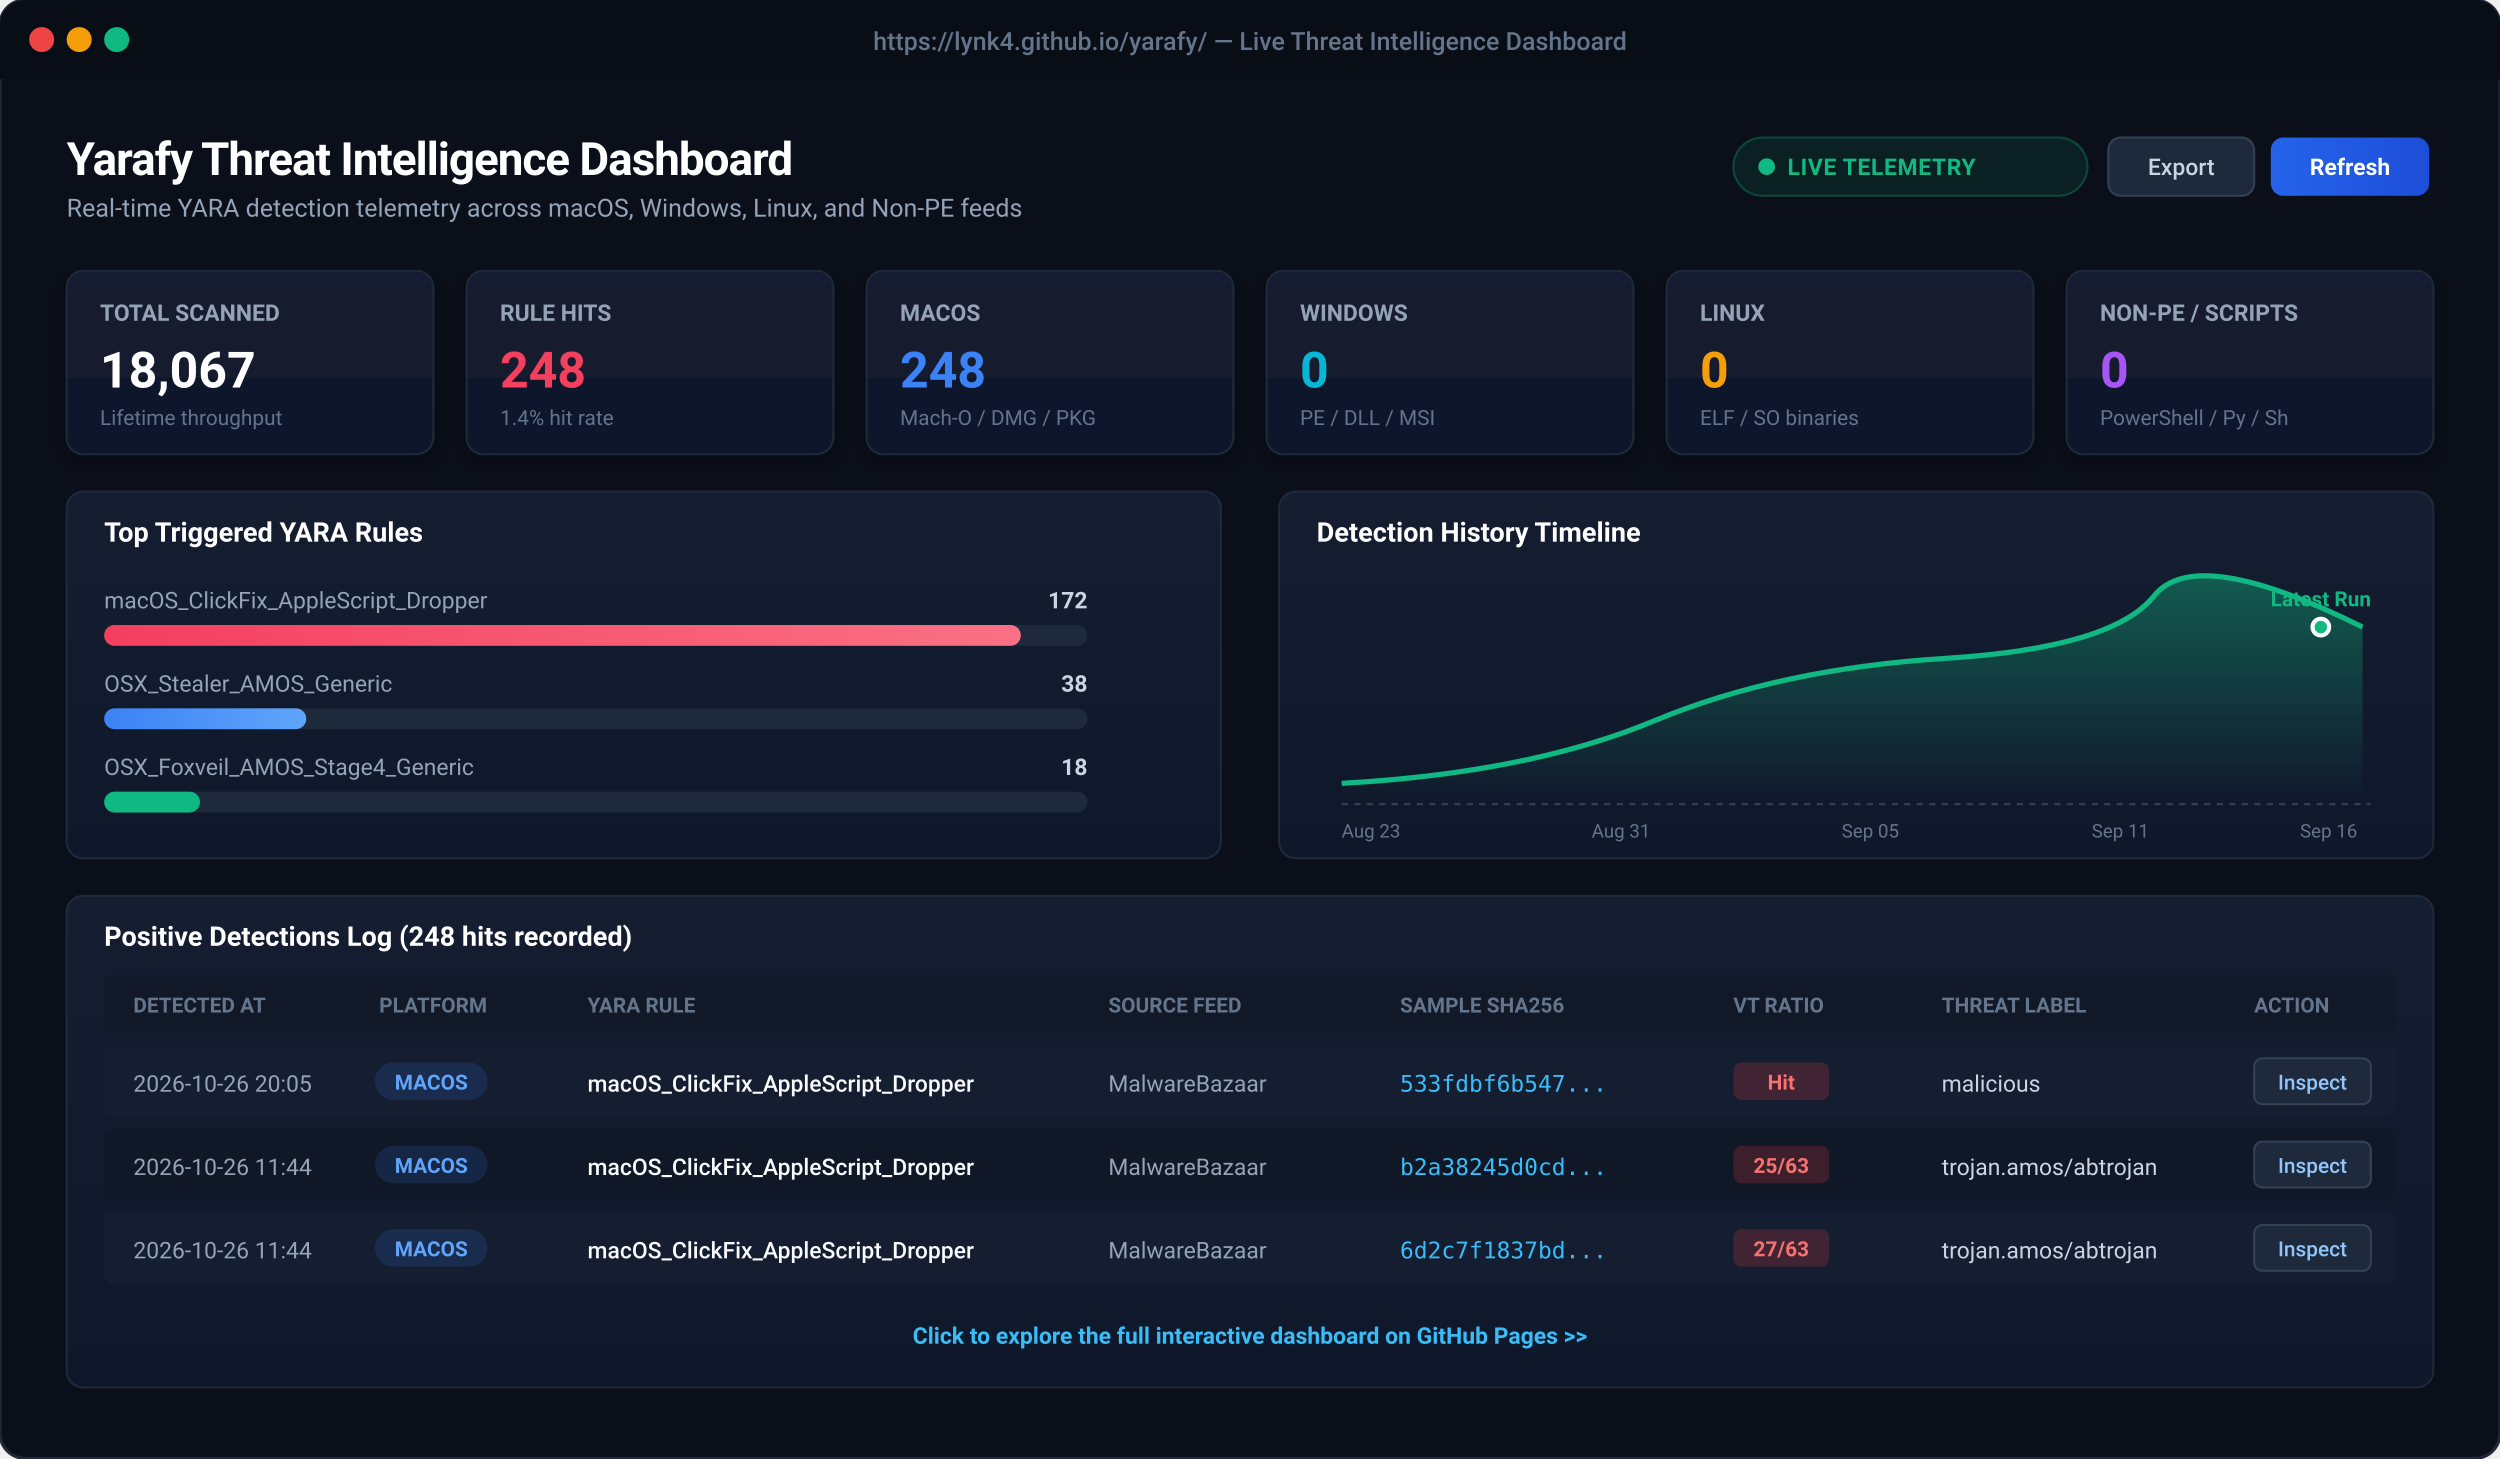
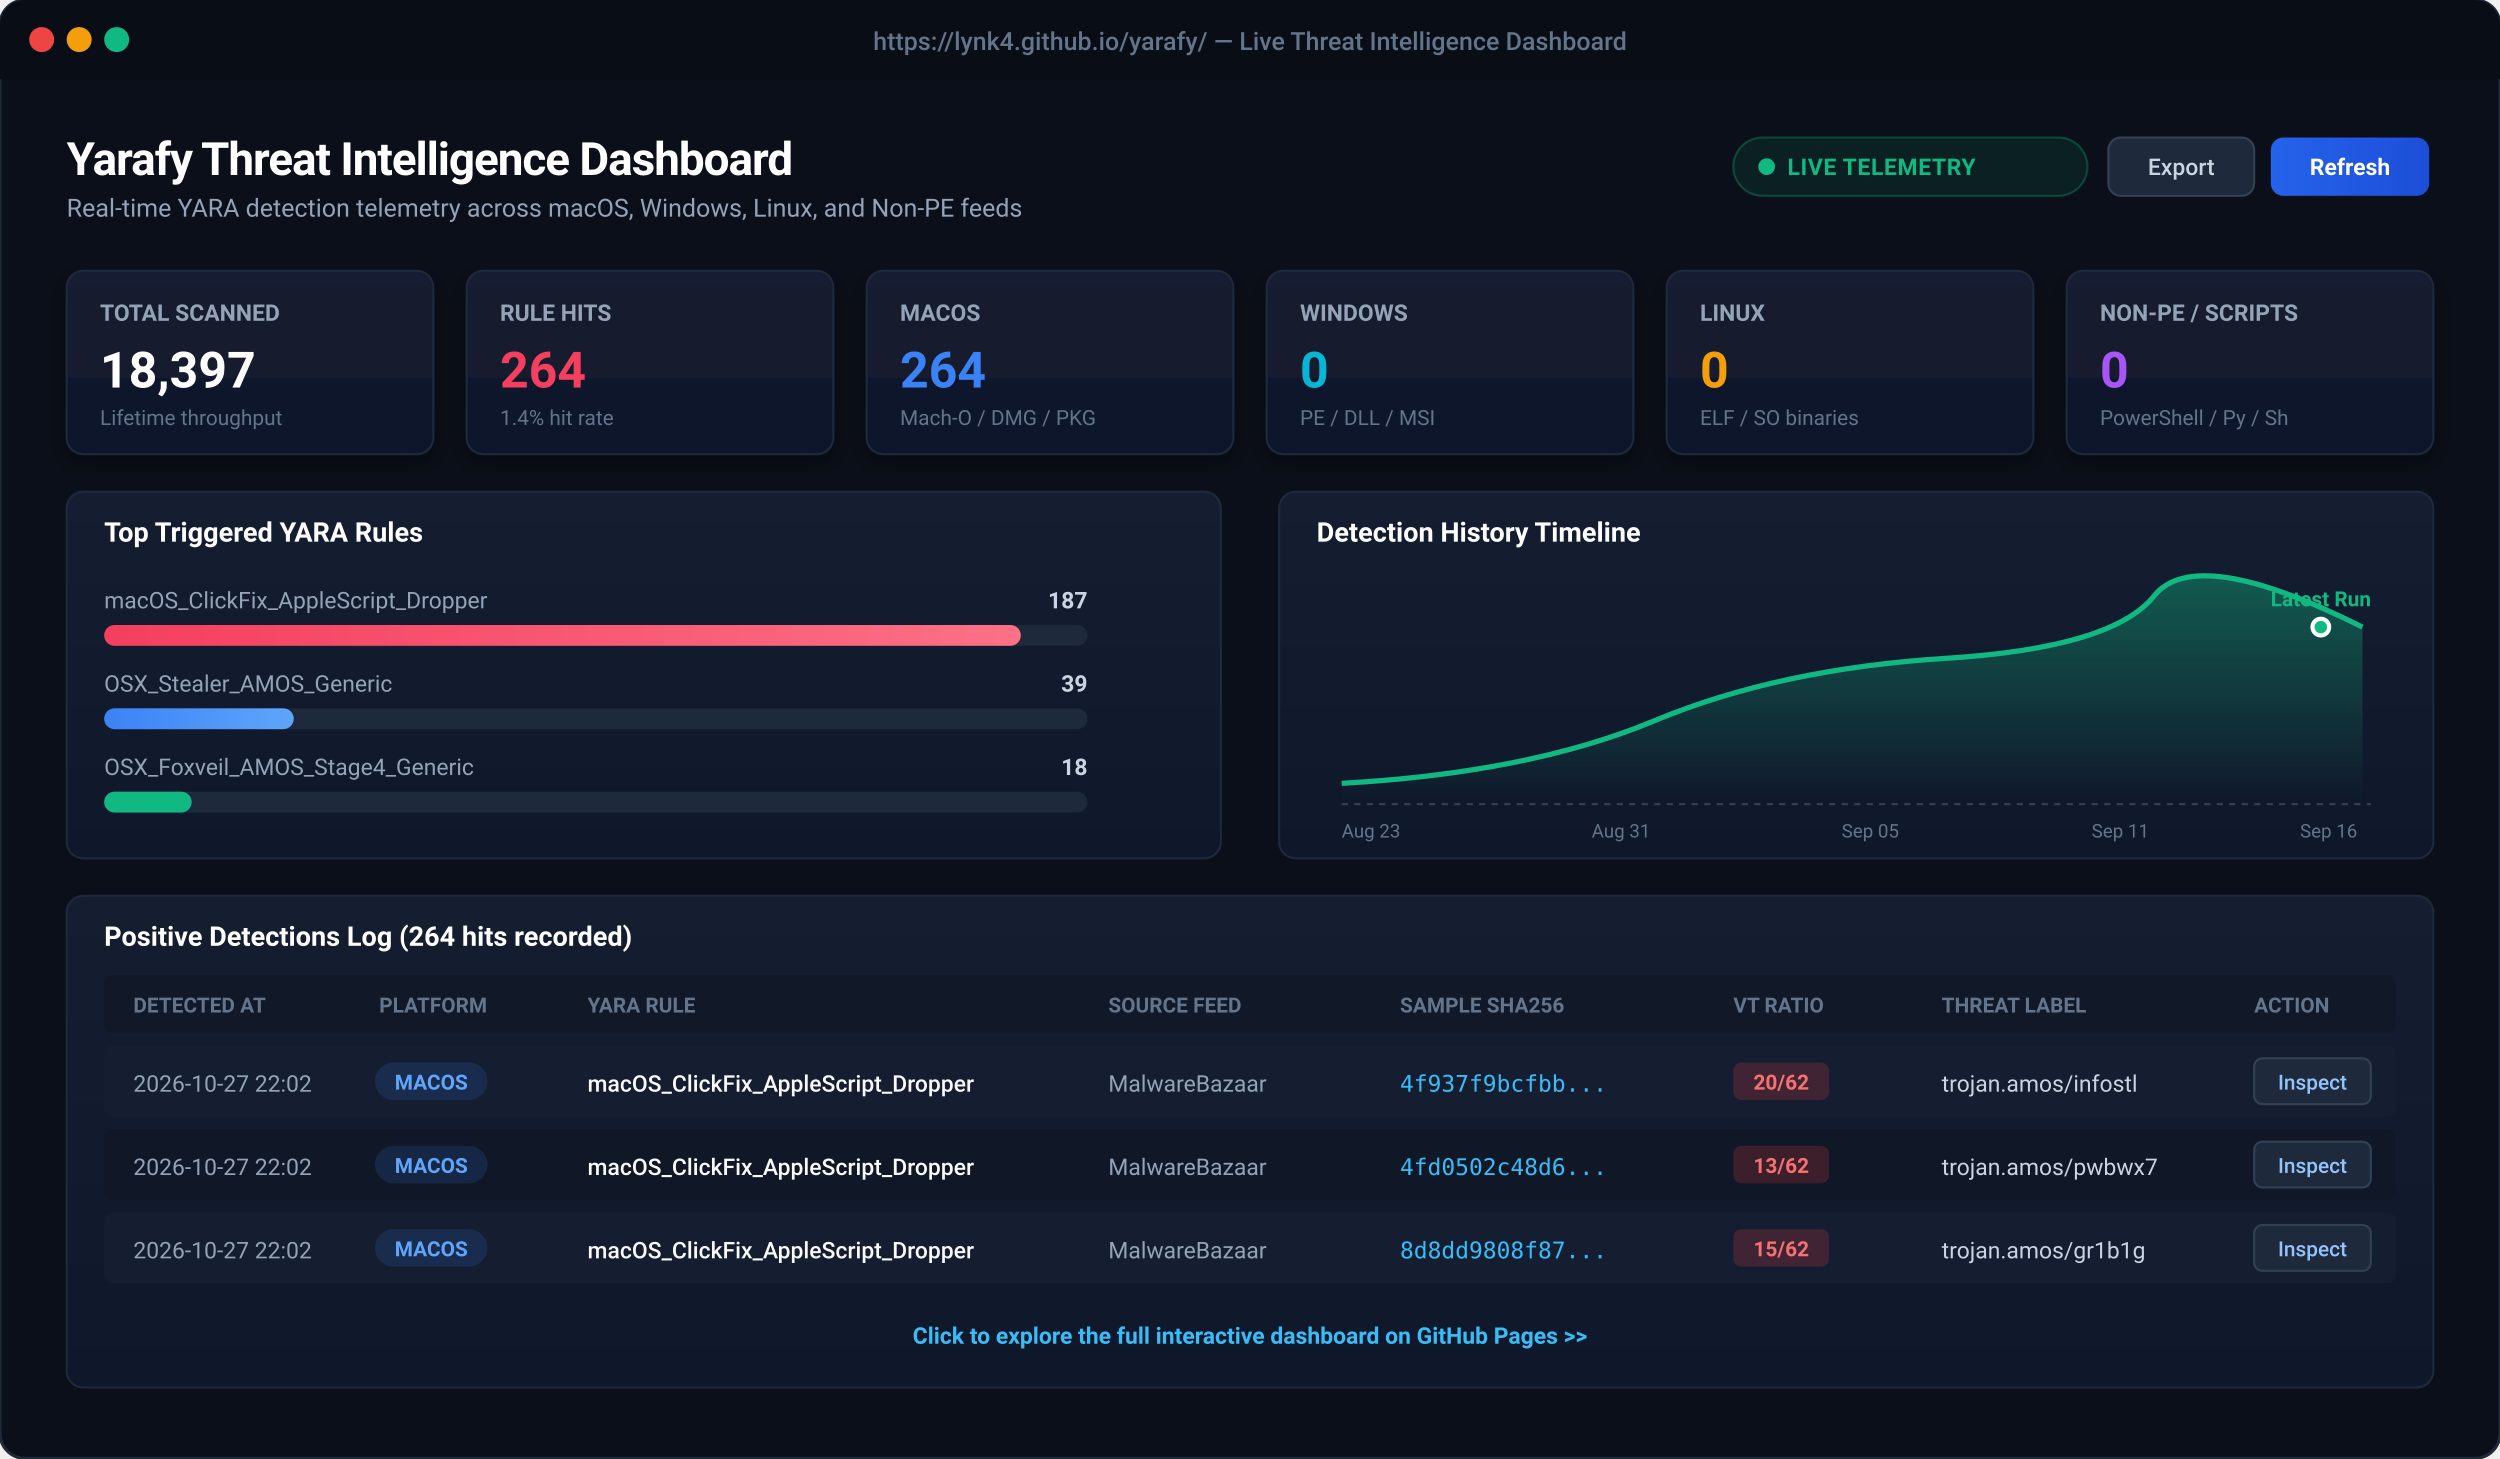
<svg xmlns="http://www.w3.org/2000/svg" viewBox="0 0 1200 700" width="1200" height="700" style="background:#0b0f19; font-family:-apple-system, BlinkMacSystemFont, 'Segoe UI', Roboto, Helvetica, Arial, sans-serif;">
  <defs>
    <linearGradient id="cardBg" x1="0" y1="0" x2="0" y2="1">
      <stop offset="0%" stop-color="#151d30" />
      <stop offset="100%" stop-color="#0f172a" />
    </linearGradient>
    <linearGradient id="primaryBtn" x1="0" y1="0" x2="1" y2="0">
      <stop offset="0%" stop-color="#2563eb" />
      <stop offset="100%" stop-color="#1d4ed8" />
    </linearGradient>
    <linearGradient id="roseGrad" x1="0" y1="0" x2="1" y2="0">
      <stop offset="0%" stop-color="#f43f5e" />
      <stop offset="100%" stop-color="#fb7185" />
    </linearGradient>
    <linearGradient id="blueGrad" x1="0" y1="0" x2="1" y2="0">
      <stop offset="0%" stop-color="#3b82f6" />
      <stop offset="100%" stop-color="#60a5fa" />
    </linearGradient>
    <linearGradient id="chartLine" x1="0" y1="0" x2="0" y2="1">
      <stop offset="0%" stop-color="rgba(16, 185, 129, 0.4)" />
      <stop offset="100%" stop-color="rgba(16, 185, 129, 0.0)" />
    </linearGradient>
    <filter id="cardShadow" x="-5%" y="-5%" width="110%" height="115%">
      <feDropShadow dx="0" dy="4" stdDeviation="6" flood-color="#000000" flood-opacity="0.4" />
    </filter>
  </defs>
  <rect x="0" y="0" width="1200" height="700" rx="12" fill="#0b0f19" stroke="#1f2937" stroke-width="1.5" />
  <rect x="0" y="0" width="1200" height="38" rx="12" fill="#090d16" />
  <rect x="0" y="26" width="1200" height="12" fill="#090d16" />
  <circle cx="20" cy="19" r="6" fill="#ef4444" />
  <circle cx="38" cy="19" r="6" fill="#f59e0b" />
  <circle cx="56" cy="19" r="6" fill="#10b981" />
  <text x="600" y="24" text-anchor="middle" fill="#64748b" font-size="12" font-weight="500">https://lynk4.github.io/yarafy/ — Live Threat Intelligence Dashboard</text>
  <g transform="translate(32, 60)">
    <text x="0" y="24" fill="#ffffff" font-size="22" font-weight="700" letter-spacing="-0.5">Yarafy Threat Intelligence Dashboard</text>
    <text x="0" y="44" fill="#94a3b8" font-size="12">Real-time YARA detection telemetry across macOS, Windows, Linux, and Non-PE feeds</text>
    <rect x="800" y="6" width="170" height="28" rx="14" fill="rgba(16, 185, 129, 0.1)" stroke="rgba(16, 185, 129, 0.3)" stroke-width="1" />
    <circle cx="816" cy="20" r="4" fill="#10b981" />
    <text x="826" y="24" fill="#10b981" font-size="11" font-weight="600" letter-spacing="0.3">LIVE TELEMETRY</text>
    <rect x="980" y="6" width="70" height="28" rx="6" fill="#1e293b" stroke="#334155" stroke-width="1" />
    <text x="1015" y="24" text-anchor="middle" fill="#cbd5e1" font-size="11" font-weight="500">Export</text>
    <rect x="1058" y="6" width="76" height="28" rx="6" fill="url(#primaryBtn)" />
    <text x="1096" y="24" text-anchor="middle" fill="#ffffff" font-size="11" font-weight="600">Refresh</text>
  </g>
  <g transform="translate(32, 130)">
    <g transform="translate(0, 0)">
      <rect width="176" height="88" rx="8" fill="url(#cardBg)" stroke="#1e293b" stroke-width="1" filter="url(#cardShadow)" />
      <text x="16" y="24" fill="#94a3b8" font-size="11" font-weight="600">TOTAL SCANNED</text>
-       <text x="16" y="56" fill="#ffffff" font-size="24" font-weight="700">18,067</text>
+       <text x="16" y="56" fill="#ffffff" font-size="24" font-weight="700">18,397</text>
      <text x="16" y="74" fill="#64748b" font-size="10">Lifetime throughput</text>
    </g>
    <g transform="translate(192, 0)">
      <rect width="176" height="88" rx="8" fill="url(#cardBg)" stroke="#1e293b" stroke-width="1" filter="url(#cardShadow)" />
      <text x="16" y="24" fill="#94a3b8" font-size="11" font-weight="600">RULE HITS</text>
-       <text x="16" y="56" fill="#f43f5e" font-size="24" font-weight="700">248</text>
+       <text x="16" y="56" fill="#f43f5e" font-size="24" font-weight="700">264</text>
      <text x="16" y="74" fill="#64748b" font-size="10">1.4% hit rate</text>
    </g>
    <g transform="translate(384, 0)">
      <rect width="176" height="88" rx="8" fill="url(#cardBg)" stroke="#1e293b" stroke-width="1" filter="url(#cardShadow)" />
      <text x="16" y="24" fill="#94a3b8" font-size="11" font-weight="600">MACOS</text>
-       <text x="16" y="56" fill="#3b82f6" font-size="24" font-weight="700">248</text>
+       <text x="16" y="56" fill="#3b82f6" font-size="24" font-weight="700">264</text>
      <text x="16" y="74" fill="#64748b" font-size="10">Mach-O / DMG / PKG</text>
    </g>
    <g transform="translate(576, 0)">
      <rect width="176" height="88" rx="8" fill="url(#cardBg)" stroke="#1e293b" stroke-width="1" filter="url(#cardShadow)" />
      <text x="16" y="24" fill="#94a3b8" font-size="11" font-weight="600">WINDOWS</text>
      <text x="16" y="56" fill="#06b6d4" font-size="24" font-weight="700">0</text>
      <text x="16" y="74" fill="#64748b" font-size="10">PE / DLL / MSI</text>
    </g>
    <g transform="translate(768, 0)">
      <rect width="176" height="88" rx="8" fill="url(#cardBg)" stroke="#1e293b" stroke-width="1" filter="url(#cardShadow)" />
      <text x="16" y="24" fill="#94a3b8" font-size="11" font-weight="600">LINUX</text>
      <text x="16" y="56" fill="#f59e0b" font-size="24" font-weight="700">0</text>
      <text x="16" y="74" fill="#64748b" font-size="10">ELF / SO binaries</text>
    </g>
    <g transform="translate(960, 0)">
      <rect width="176" height="88" rx="8" fill="url(#cardBg)" stroke="#1e293b" stroke-width="1" filter="url(#cardShadow)" />
      <text x="16" y="24" fill="#94a3b8" font-size="11" font-weight="600">NON-PE / SCRIPTS</text>
      <text x="16" y="56" fill="#a855f7" font-size="24" font-weight="700">0</text>
      <text x="16" y="74" fill="#64748b" font-size="10">PowerShell / Py / Sh</text>
    </g>
  </g>
  <g transform="translate(32, 236)">
    <rect x="0" y="0" width="554" height="176" rx="8" fill="url(#cardBg)" stroke="#1e293b" stroke-width="1" />
    <text x="18" y="24" fill="#ffffff" font-size="13" font-weight="600">Top Triggered YARA Rules</text>
    <text x="18" y="56" fill="#94a3b8" font-size="11">macOS_ClickFix_AppleScript_Dropper</text>
-     <text x="490" y="56" fill="#cbd5e1" font-size="11" text-anchor="end" font-weight="600">172</text>
+     <text x="490" y="56" fill="#cbd5e1" font-size="11" text-anchor="end" font-weight="600">187</text>
    <rect x="18" y="64" width="472" height="10" rx="5" fill="#1e293b" />
    <rect x="18" y="64" width="440" height="10" rx="5" fill="url(#roseGrad)" />
    <text x="18" y="96" fill="#94a3b8" font-size="11">OSX_Stealer_AMOS_Generic</text>
-     <text x="490" y="96" fill="#cbd5e1" font-size="11" text-anchor="end" font-weight="600">38</text>
+     <text x="490" y="96" fill="#cbd5e1" font-size="11" text-anchor="end" font-weight="600">39</text>
    <rect x="18" y="104" width="472" height="10" rx="5" fill="#1e293b" />
-     <rect x="18" y="104" width="97" height="10" rx="5" fill="url(#blueGrad)" />
+     <rect x="18" y="104" width="91" height="10" rx="5" fill="url(#blueGrad)" />
    <text x="18" y="136" fill="#94a3b8" font-size="11">OSX_Foxveil_AMOS_Stage4_Generic</text>
    <text x="490" y="136" fill="#cbd5e1" font-size="11" text-anchor="end" font-weight="600">18</text>
    <rect x="18" y="144" width="472" height="10" rx="5" fill="#1e293b" />
-     <rect x="18" y="144" width="46" height="10" rx="5" fill="#10b981" />
+     <rect x="18" y="144" width="42" height="10" rx="5" fill="#10b981" />
    <g transform="translate(582, 0)">
      <rect x="0" y="0" width="554" height="176" rx="8" fill="url(#cardBg)" stroke="#1e293b" stroke-width="1" />
      <text x="18" y="24" fill="#ffffff" font-size="13" font-weight="600">Detection History Timeline</text>
      <path d="M 30 140 Q 120 135, 180 110 T 320 80 T 420 50 T 520 65 L 520 150 L 30 150 Z" fill="url(#chartLine)" />
      <path d="M 30 140 Q 120 135, 180 110 T 320 80 T 420 50 T 520 65" fill="none" stroke="#10b981" stroke-width="2.5" />
      <circle cx="500" cy="65" r="4" fill="#10b981" stroke="#ffffff" stroke-width="2" />
      <text x="500" y="55" text-anchor="middle" fill="#10b981" font-size="10" font-weight="700">Latest Run</text>
      <line x1="30" y1="150" x2="524" y2="150" stroke="#334155" stroke-dasharray="3 3" />
      <text x="30" y="166" fill="#64748b" font-size="9">Aug 23</text>
      <text x="150" y="166" fill="#64748b" font-size="9">Aug 31</text>
      <text x="270" y="166" fill="#64748b" font-size="9">Sep 05</text>
      <text x="390" y="166" fill="#64748b" font-size="9">Sep 11</text>
      <text x="490" y="166" fill="#64748b" font-size="9">Sep 16</text>
    </g>
  </g>
  <g transform="translate(32, 430)">
    <rect x="0" y="0" width="1136" height="236" rx="8" fill="url(#cardBg)" stroke="#1e293b" stroke-width="1" />
-     <text x="18" y="24" fill="#ffffff" font-size="13" font-weight="600">Positive Detections Log (248 hits recorded)</text>
+     <text x="18" y="24" fill="#ffffff" font-size="13" font-weight="600">Positive Detections Log (264 hits recorded)</text>
    <rect x="18" y="38" width="1100" height="28" fill="#111827" rx="4" />
    <text x="32" y="56" fill="#64748b" font-size="10" font-weight="600">DETECTED AT</text>
    <text x="150" y="56" fill="#64748b" font-size="10" font-weight="600">PLATFORM</text>
    <text x="250" y="56" fill="#64748b" font-size="10" font-weight="600">YARA RULE</text>
    <text x="500" y="56" fill="#64748b" font-size="10" font-weight="600">SOURCE FEED</text>
    <text x="640" y="56" fill="#64748b" font-size="10" font-weight="600">SAMPLE SHA256</text>
    <text x="800" y="56" fill="#64748b" font-size="10" font-weight="600">VT RATIO</text>
    <text x="900" y="56" fill="#64748b" font-size="10" font-weight="600">THREAT LABEL</text>
    <text x="1050" y="56" fill="#64748b" font-size="10" font-weight="600">ACTION</text>
    <g transform="translate(18, 72)">
      <rect x="0" y="0" width="1100" height="34" fill="#151d30" rx="4" />
-       <text x="14" y="22" fill="#94a3b8" font-size="11">2026-10-26 20:05</text>
+       <text x="14" y="22" fill="#94a3b8" font-size="11">2026-10-27 22:02</text>
      <rect x="130" y="8" width="54" height="18" rx="9" fill="rgba(59, 130, 246, 0.15)" />
      <text x="157" y="21" text-anchor="middle" fill="#60a5fa" font-size="10" font-weight="600">MACOS</text>
      <text x="232" y="22" fill="#f8fafc" font-size="11" font-weight="500">macOS_ClickFix_AppleScript_Dropper</text>
      <text x="482" y="22" fill="#94a3b8" font-size="11">MalwareBazaar</text>
-       <text x="622" y="22" fill="#38bdf8" font-size="11" font-family="monospace">533fdbf6b547...</text>
+       <text x="622" y="22" fill="#38bdf8" font-size="11" font-family="monospace">4f937f9bcfbb...</text>
      <rect x="782" y="8" width="46" height="18" rx="4" fill="rgba(239, 68, 68, 0.2)" />
-       <text x="805" y="21" text-anchor="middle" fill="#f87171" font-size="10" font-weight="700">Hit</text>
-       <text x="882" y="22" fill="#cbd5e1" font-size="11">malicious</text>
+       <text x="805" y="21" text-anchor="middle" fill="#f87171" font-size="10" font-weight="700">20/62</text>
+       <text x="882" y="22" fill="#cbd5e1" font-size="11">trojan.amos/infostl</text>
      <rect x="1032" y="6" width="56" height="22" rx="4" fill="#1e293b" stroke="#334155" />
      <text x="1060" y="21" text-anchor="middle" fill="#93c5fd" font-size="10" font-weight="500">Inspect</text>
    </g>
    <g transform="translate(18, 112)">
      <rect x="0" y="0" width="1100" height="34" fill="#101726" rx="4" />
-       <text x="14" y="22" fill="#94a3b8" font-size="11">2026-10-26 11:44</text>
+       <text x="14" y="22" fill="#94a3b8" font-size="11">2026-10-27 22:02</text>
      <rect x="130" y="8" width="54" height="18" rx="9" fill="rgba(59, 130, 246, 0.15)" />
      <text x="157" y="21" text-anchor="middle" fill="#60a5fa" font-size="10" font-weight="600">MACOS</text>
      <text x="232" y="22" fill="#f8fafc" font-size="11" font-weight="500">macOS_ClickFix_AppleScript_Dropper</text>
      <text x="482" y="22" fill="#94a3b8" font-size="11">MalwareBazaar</text>
-       <text x="622" y="22" fill="#38bdf8" font-size="11" font-family="monospace">b2a38245d0cd...</text>
+       <text x="622" y="22" fill="#38bdf8" font-size="11" font-family="monospace">4fd0502c48d6...</text>
      <rect x="782" y="8" width="46" height="18" rx="4" fill="rgba(239, 68, 68, 0.2)" />
-       <text x="805" y="21" text-anchor="middle" fill="#f87171" font-size="10" font-weight="700">25/63</text>
-       <text x="882" y="22" fill="#cbd5e1" font-size="11">trojan.amos/abtrojan</text>
+       <text x="805" y="21" text-anchor="middle" fill="#f87171" font-size="10" font-weight="700">13/62</text>
+       <text x="882" y="22" fill="#cbd5e1" font-size="11">trojan.amos/pwbwx7</text>
      <rect x="1032" y="6" width="56" height="22" rx="4" fill="#1e293b" stroke="#334155" />
      <text x="1060" y="21" text-anchor="middle" fill="#93c5fd" font-size="10" font-weight="500">Inspect</text>
    </g>
    <g transform="translate(18, 152)">
      <rect x="0" y="0" width="1100" height="34" fill="#151d30" rx="4" />
-       <text x="14" y="22" fill="#94a3b8" font-size="11">2026-10-26 11:44</text>
+       <text x="14" y="22" fill="#94a3b8" font-size="11">2026-10-27 22:02</text>
      <rect x="130" y="8" width="54" height="18" rx="9" fill="rgba(59, 130, 246, 0.15)" />
      <text x="157" y="21" text-anchor="middle" fill="#60a5fa" font-size="10" font-weight="600">MACOS</text>
      <text x="232" y="22" fill="#f8fafc" font-size="11" font-weight="500">macOS_ClickFix_AppleScript_Dropper</text>
      <text x="482" y="22" fill="#94a3b8" font-size="11">MalwareBazaar</text>
-       <text x="622" y="22" fill="#38bdf8" font-size="11" font-family="monospace">6d2c7f1837bd...</text>
+       <text x="622" y="22" fill="#38bdf8" font-size="11" font-family="monospace">8d8dd9808f87...</text>
      <rect x="782" y="8" width="46" height="18" rx="4" fill="rgba(239, 68, 68, 0.2)" />
-       <text x="805" y="21" text-anchor="middle" fill="#f87171" font-size="10" font-weight="700">27/63</text>
-       <text x="882" y="22" fill="#cbd5e1" font-size="11">trojan.amos/abtrojan</text>
+       <text x="805" y="21" text-anchor="middle" fill="#f87171" font-size="10" font-weight="700">15/62</text>
+       <text x="882" y="22" fill="#cbd5e1" font-size="11">trojan.amos/gr1b1g</text>
      <rect x="1032" y="6" width="56" height="22" rx="4" fill="#1e293b" stroke="#334155" />
      <text x="1060" y="21" text-anchor="middle" fill="#93c5fd" font-size="10" font-weight="500">Inspect</text>
    </g>
    <text x="568" y="215" text-anchor="middle" fill="#38bdf8" font-size="11" font-weight="600">Click to explore the full interactive dashboard on GitHub Pages &gt;&gt;</text>
  </g>
</svg>
